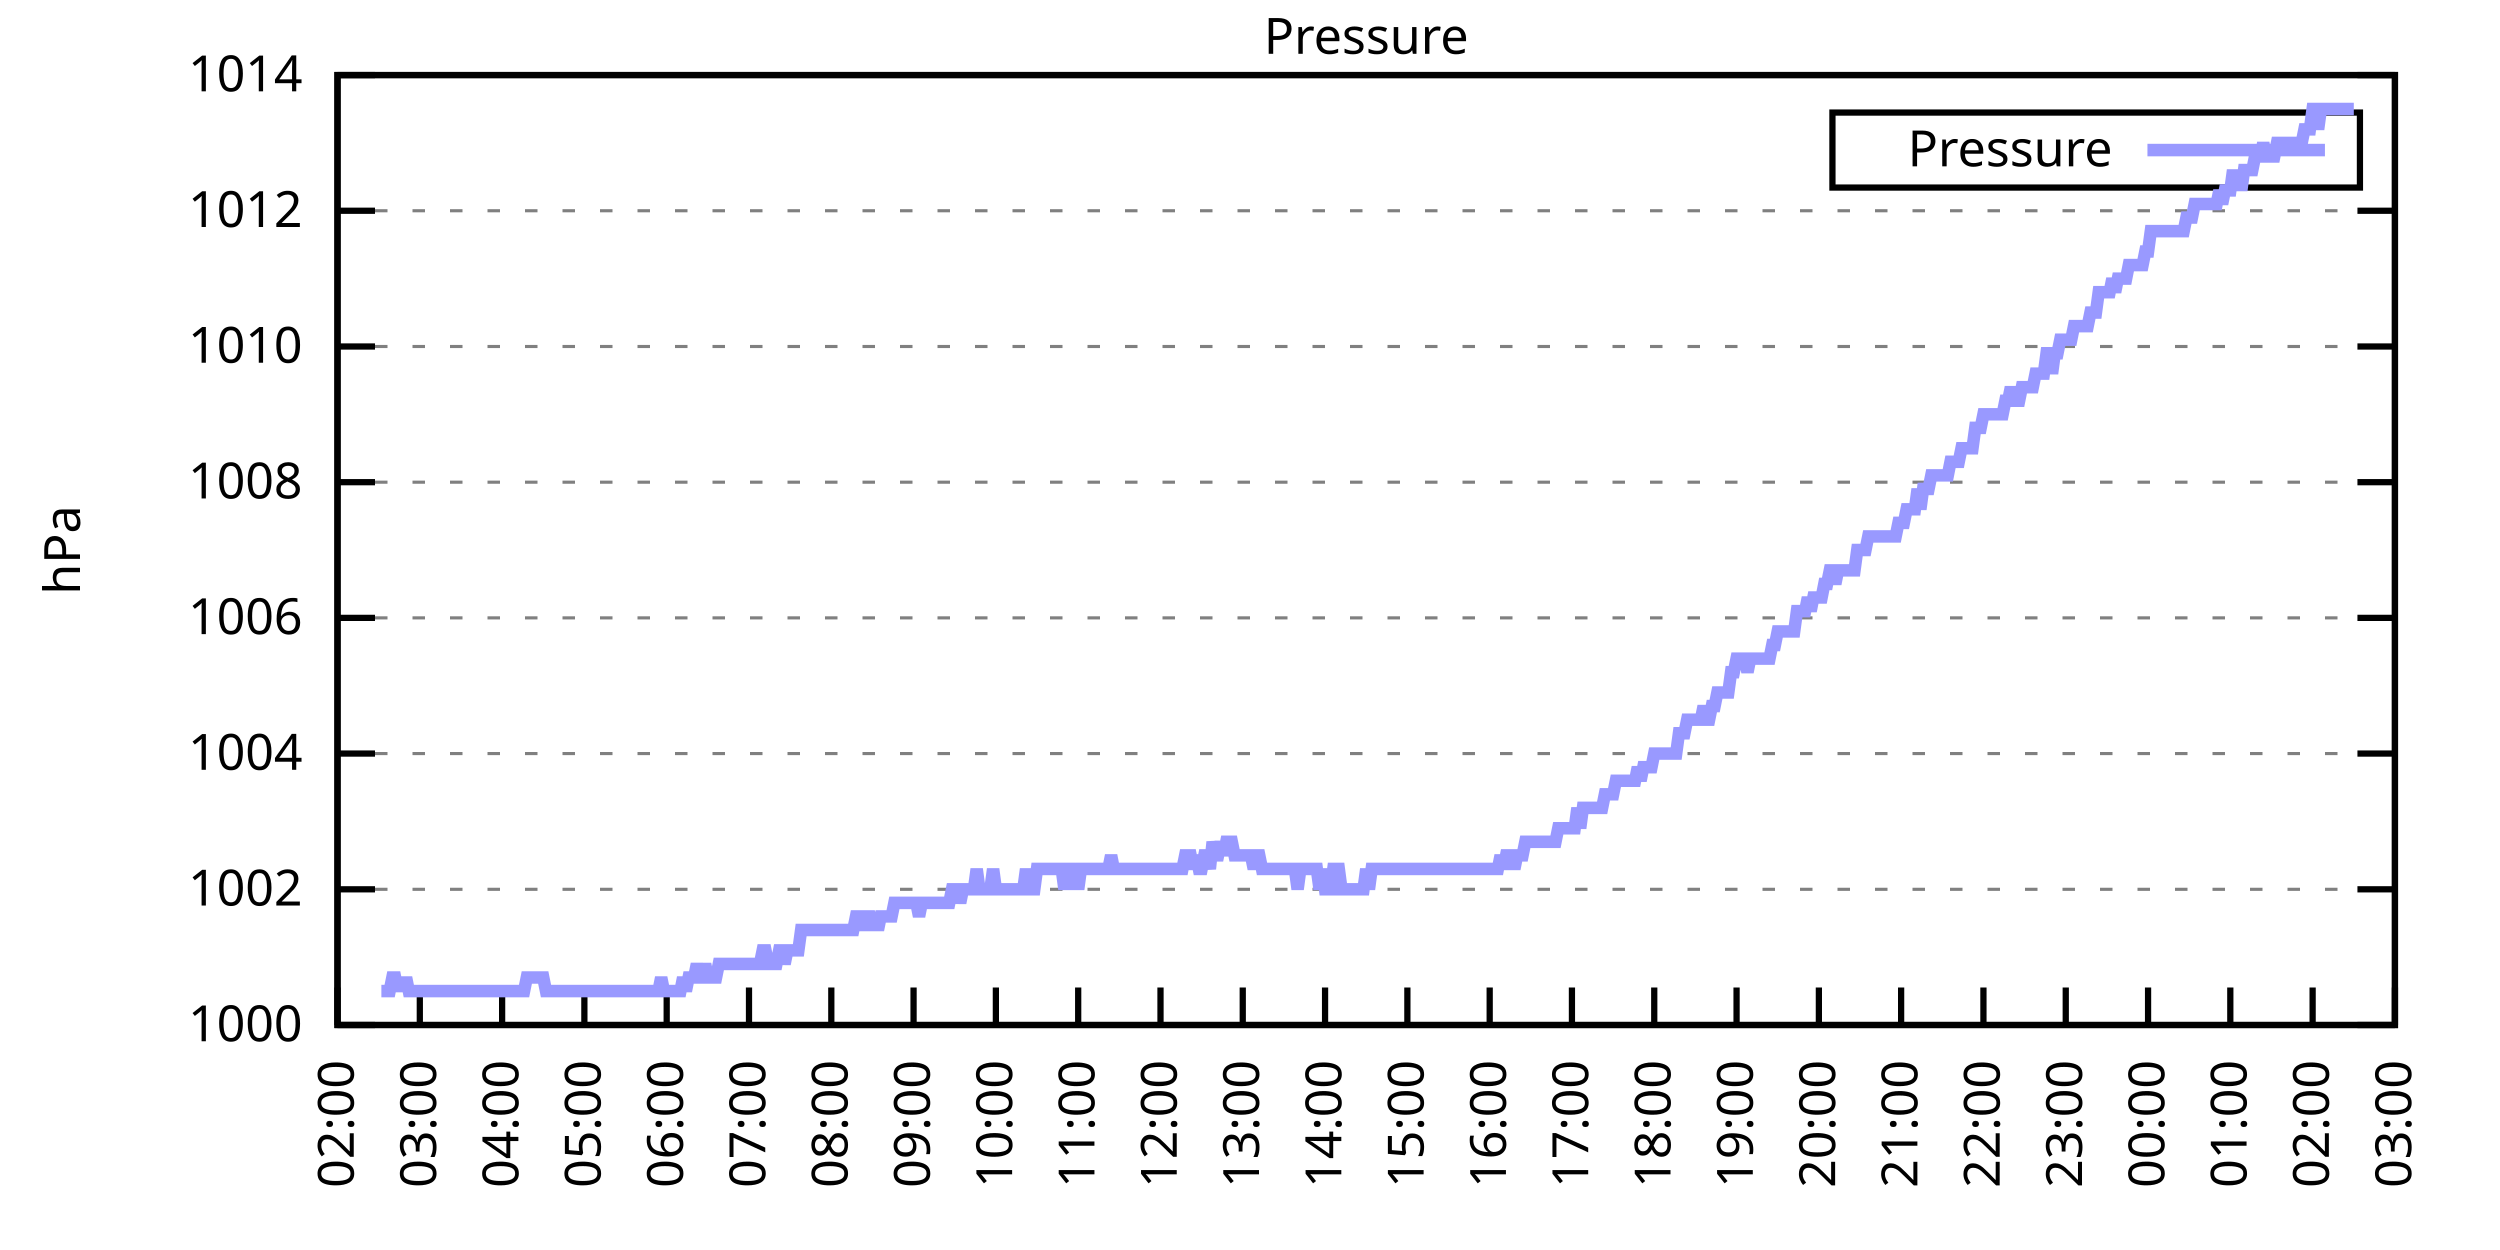
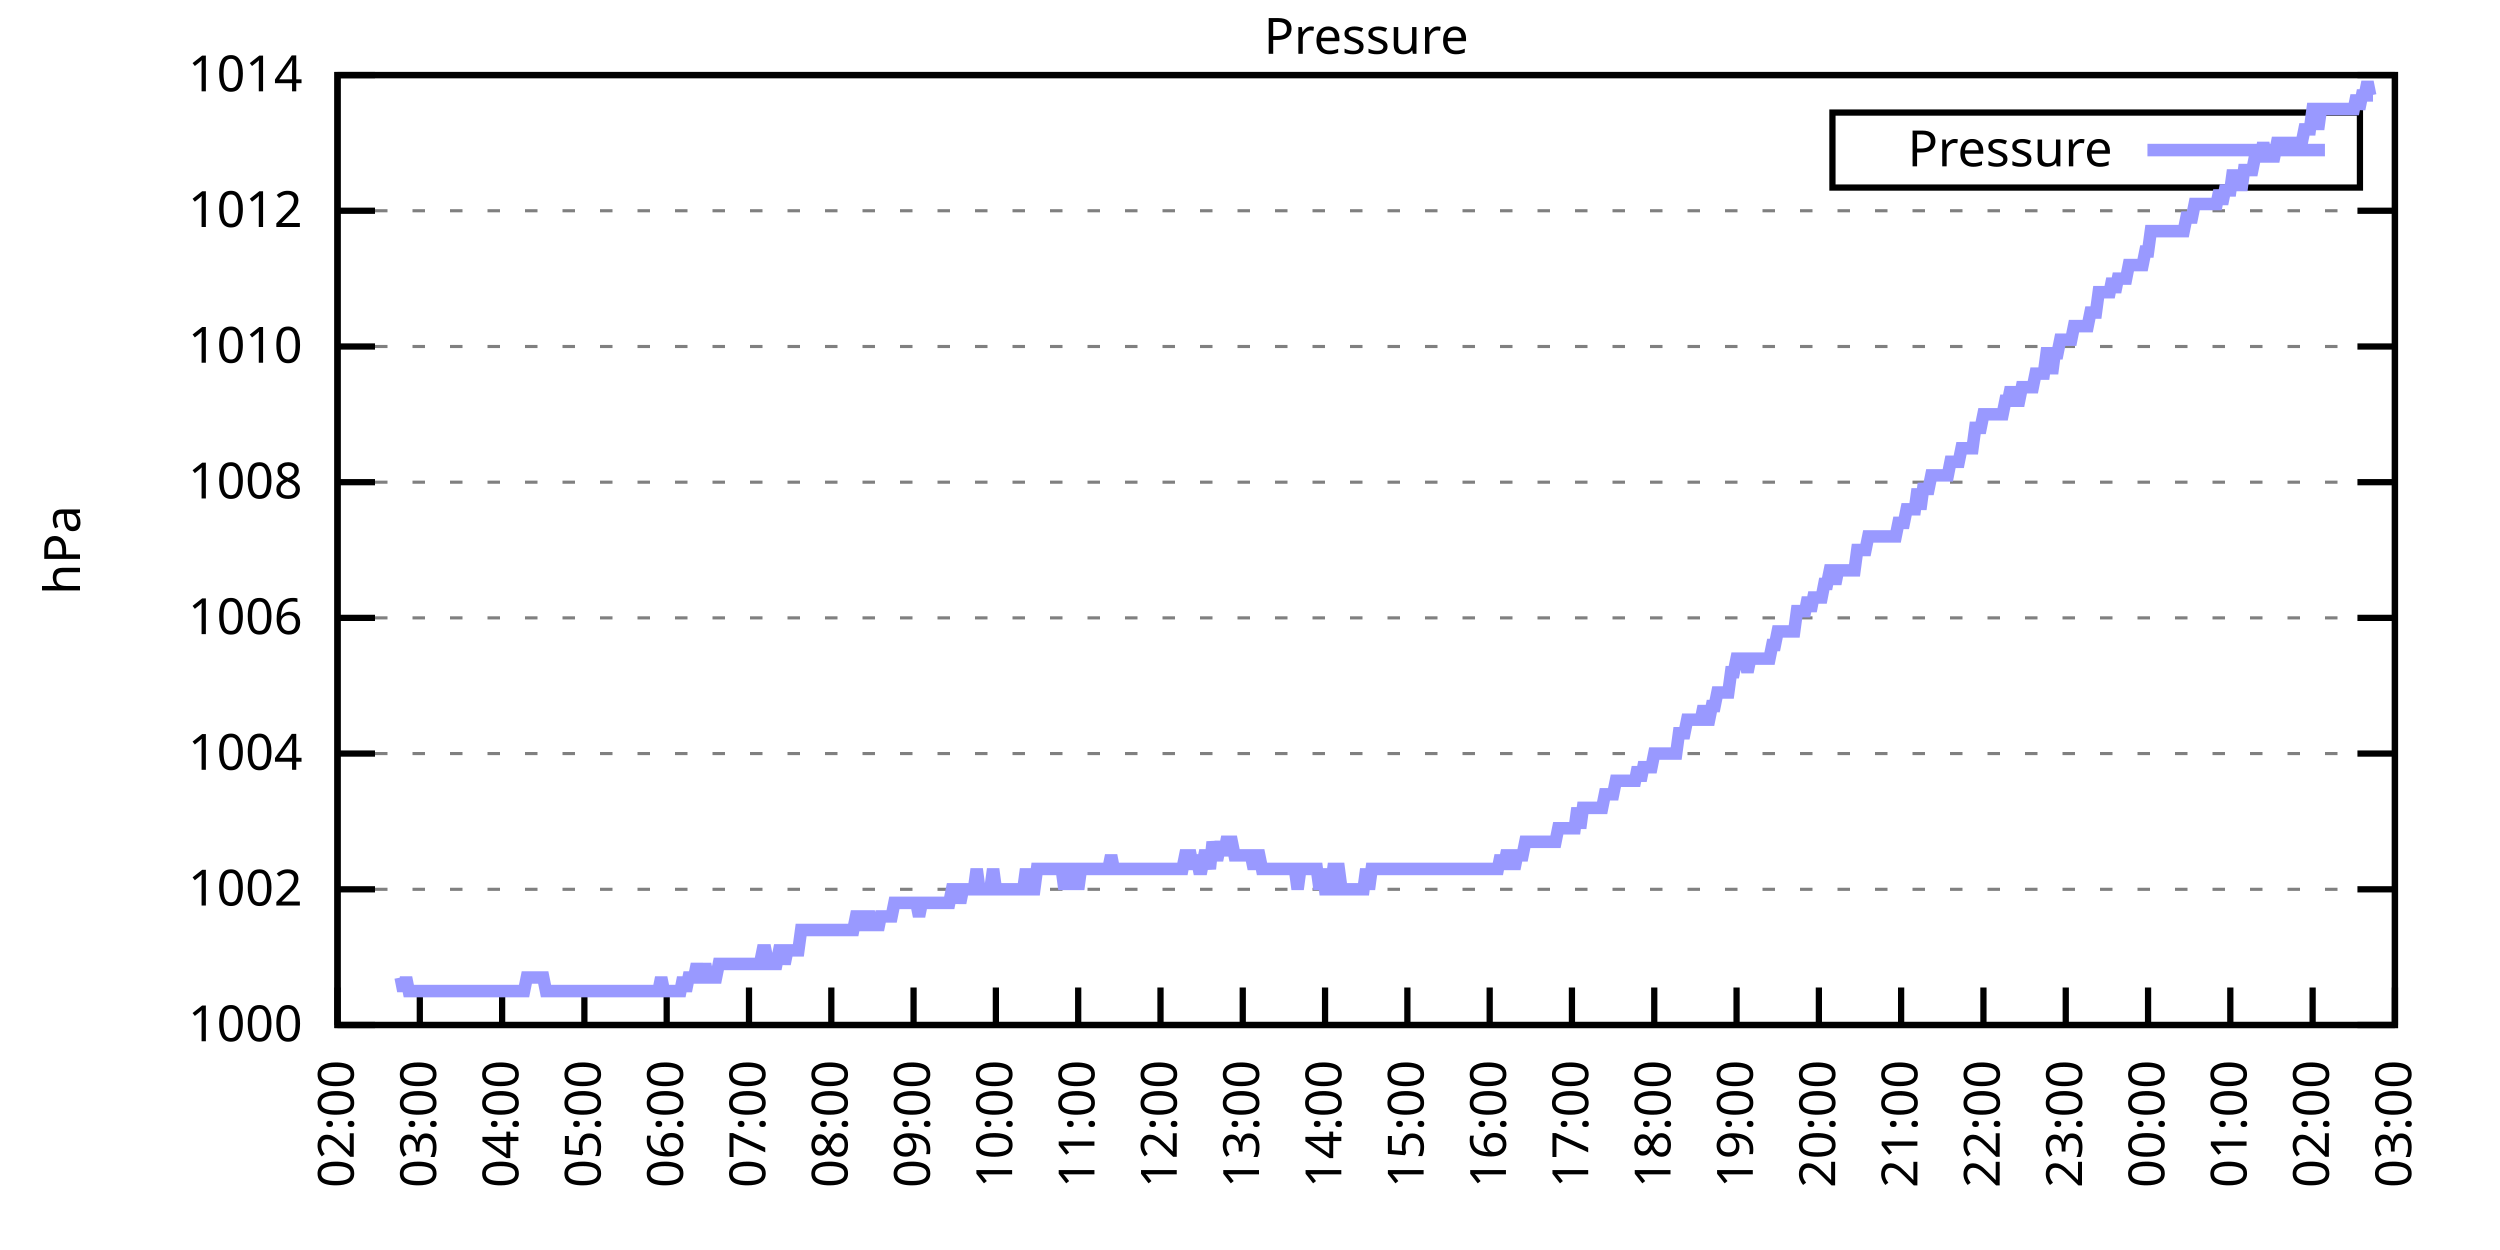
<svg xmlns="http://www.w3.org/2000/svg" xmlns:xlink="http://www.w3.org/1999/xlink" width="400" height="200" viewBox="0 0 400 200">
  <g id="gnuplot_canvas">
    <rect x="0" y="0" width="400" height="200" fill="none" />
    <defs>
      <circle id="gpDot" r="0.5" stroke-width="0.5" stroke="currentColor" />
      <path id="gpPt0" stroke-width="0.333" stroke="currentColor" d="M-1,0 h2 M0,-1 v2" />
      <path id="gpPt1" stroke-width="0.333" stroke="currentColor" d="M-1,-1 L1,1 M1,-1 L-1,1" />
      <path id="gpPt2" stroke-width="0.333" stroke="currentColor" d="M-1,0 L1,0 M0,-1 L0,1 M-1,-1 L1,1 M-1,1 L1,-1" />
      <rect id="gpPt3" stroke-width="0.333" stroke="currentColor" x="-1" y="-1" width="2" height="2" />
      <rect id="gpPt4" stroke-width="0.333" stroke="currentColor" fill="currentColor" x="-1" y="-1" width="2" height="2" />
      <circle id="gpPt5" stroke-width="0.333" stroke="currentColor" cx="0" cy="0" r="1" />
      <use xlink:href="#gpPt5" id="gpPt6" fill="currentColor" stroke="none" />
      <path id="gpPt7" stroke-width="0.333" stroke="currentColor" d="M0,-1.33 L-1.33,0.67 L1.33,0.67 z" />
      <use xlink:href="#gpPt7" id="gpPt8" fill="currentColor" stroke="none" />
      <use xlink:href="#gpPt7" id="gpPt9" stroke="currentColor" transform="rotate(180)" />
      <use xlink:href="#gpPt9" id="gpPt10" fill="currentColor" stroke="none" />
      <use xlink:href="#gpPt3" id="gpPt11" stroke="currentColor" transform="rotate(45)" />
      <use xlink:href="#gpPt11" id="gpPt12" fill="currentColor" stroke="none" />
      <path id="gpPt13" stroke-width="0.333" stroke="currentColor" d="M0,1.330 L1.265,0.411 L0.782,-1.067 L-0.782,-1.076 L-1.265,0.411 z" />
      <use xlink:href="#gpPt13" id="gpPt14" fill="currentColor" stroke="none" />
      <filter id="textbox" filterUnits="objectBoundingBox" x="0" y="0" height="1" width="1">
        <feFlood flood-color="white" flood-opacity="1" result="bgnd" />
        <feComposite in="SourceGraphic" in2="bgnd" operator="atop" />
      </filter>
      <filter id="greybox" filterUnits="objectBoundingBox" x="0" y="0" height="1" width="1">
        <feFlood flood-color="lightgrey" flood-opacity="1" result="grey" />
        <feComposite in="SourceGraphic" in2="grey" operator="atop" />
      </filter>
    </defs>
    <g fill="none" color="white" stroke="currentColor" stroke-width="1.00" stroke-linecap="butt" stroke-linejoin="miter">
</g>
    <g fill="none" color="black" stroke="currentColor" stroke-width="1.00" stroke-linecap="butt" stroke-linejoin="miter">
      <g stroke="none" shape-rendering="crispEdges">
        <polygon fill="rgb(255, 255, 255)" points="54.00,164.00 383.18,164.00 383.18,12.02 54.00,12.02 " />
      </g>
    </g>
    <g fill="none" color="black" stroke="currentColor" stroke-width="1.00" stroke-linecap="butt" stroke-linejoin="miter">
</g>
    <g fill="none" color="black" stroke="black" stroke-width="0.50" stroke-linecap="butt" stroke-linejoin="miter">
</g>
    <g fill="none" color="gray" stroke="currentColor" stroke-width="0.50" stroke-linecap="butt" stroke-linejoin="miter">
      <path stroke="gray" stroke-dasharray="2,4" class="gridline" d="M54.00,164.00 L383.19,164.00  " />
    </g>
    <g fill="none" color="gray" stroke="gray" stroke-width="1.00" stroke-linecap="butt" stroke-linejoin="miter">
</g>
    <g fill="none" color="black" stroke="currentColor" stroke-width="1.00" stroke-linecap="butt" stroke-linejoin="miter">
      <path stroke="black" d="M54.00,164.00 L60.00,164.00 M383.19,164.00 L377.19,164.00  " />
      <g transform="translate(48.40,166.60)" stroke="none" fill="black" font-family="Sans" font-size="8.00" text-anchor="end">
        <text>
          <tspan font-family="Sans"> 1000</tspan>
        </text>
      </g>
    </g>
    <g fill="none" color="black" stroke="currentColor" stroke-width="1.00" stroke-linecap="butt" stroke-linejoin="miter">
</g>
    <g fill="none" color="black" stroke="black" stroke-width="0.50" stroke-linecap="butt" stroke-linejoin="miter">
</g>
    <g fill="none" color="gray" stroke="currentColor" stroke-width="0.50" stroke-linecap="butt" stroke-linejoin="miter">
      <path stroke="gray" stroke-dasharray="2,4" class="gridline" d="M54.00,142.29 L383.19,142.29  " />
    </g>
    <g fill="none" color="gray" stroke="gray" stroke-width="1.00" stroke-linecap="butt" stroke-linejoin="miter">
</g>
    <g fill="none" color="black" stroke="currentColor" stroke-width="1.00" stroke-linecap="butt" stroke-linejoin="miter">
      <path stroke="black" d="M54.00,142.29 L60.00,142.29 M383.19,142.29 L377.19,142.29  " />
      <g transform="translate(48.40,144.89)" stroke="none" fill="black" font-family="Sans" font-size="8.00" text-anchor="end">
        <text>
          <tspan font-family="Sans"> 1002</tspan>
        </text>
      </g>
    </g>
    <g fill="none" color="black" stroke="currentColor" stroke-width="1.00" stroke-linecap="butt" stroke-linejoin="miter">
</g>
    <g fill="none" color="black" stroke="black" stroke-width="0.50" stroke-linecap="butt" stroke-linejoin="miter">
</g>
    <g fill="none" color="gray" stroke="currentColor" stroke-width="0.50" stroke-linecap="butt" stroke-linejoin="miter">
      <path stroke="gray" stroke-dasharray="2,4" class="gridline" d="M54.00,120.57 L383.19,120.57  " />
    </g>
    <g fill="none" color="gray" stroke="gray" stroke-width="1.00" stroke-linecap="butt" stroke-linejoin="miter">
</g>
    <g fill="none" color="black" stroke="currentColor" stroke-width="1.00" stroke-linecap="butt" stroke-linejoin="miter">
      <path stroke="black" d="M54.00,120.57 L60.00,120.57 M383.19,120.57 L377.19,120.57  " />
      <g transform="translate(48.40,123.17)" stroke="none" fill="black" font-family="Sans" font-size="8.00" text-anchor="end">
        <text>
          <tspan font-family="Sans"> 1004</tspan>
        </text>
      </g>
    </g>
    <g fill="none" color="black" stroke="currentColor" stroke-width="1.00" stroke-linecap="butt" stroke-linejoin="miter">
</g>
    <g fill="none" color="black" stroke="black" stroke-width="0.50" stroke-linecap="butt" stroke-linejoin="miter">
</g>
    <g fill="none" color="gray" stroke="currentColor" stroke-width="0.50" stroke-linecap="butt" stroke-linejoin="miter">
      <path stroke="gray" stroke-dasharray="2,4" class="gridline" d="M54.00,98.86 L383.19,98.86  " />
    </g>
    <g fill="none" color="gray" stroke="gray" stroke-width="1.00" stroke-linecap="butt" stroke-linejoin="miter">
</g>
    <g fill="none" color="black" stroke="currentColor" stroke-width="1.00" stroke-linecap="butt" stroke-linejoin="miter">
      <path stroke="black" d="M54.00,98.86 L60.00,98.86 M383.19,98.86 L377.19,98.86  " />
      <g transform="translate(48.40,101.46)" stroke="none" fill="black" font-family="Sans" font-size="8.00" text-anchor="end">
        <text>
          <tspan font-family="Sans"> 1006</tspan>
        </text>
      </g>
    </g>
    <g fill="none" color="black" stroke="currentColor" stroke-width="1.00" stroke-linecap="butt" stroke-linejoin="miter">
</g>
    <g fill="none" color="black" stroke="black" stroke-width="0.50" stroke-linecap="butt" stroke-linejoin="miter">
</g>
    <g fill="none" color="gray" stroke="currentColor" stroke-width="0.50" stroke-linecap="butt" stroke-linejoin="miter">
      <path stroke="gray" stroke-dasharray="2,4" class="gridline" d="M54.00,77.15 L383.19,77.15  " />
    </g>
    <g fill="none" color="gray" stroke="gray" stroke-width="1.00" stroke-linecap="butt" stroke-linejoin="miter">
</g>
    <g fill="none" color="black" stroke="currentColor" stroke-width="1.00" stroke-linecap="butt" stroke-linejoin="miter">
      <path stroke="black" d="M54.00,77.15 L60.00,77.15 M383.19,77.15 L377.19,77.15  " />
      <g transform="translate(48.40,79.75)" stroke="none" fill="black" font-family="Sans" font-size="8.00" text-anchor="end">
        <text>
          <tspan font-family="Sans"> 1008</tspan>
        </text>
      </g>
    </g>
    <g fill="none" color="black" stroke="currentColor" stroke-width="1.00" stroke-linecap="butt" stroke-linejoin="miter">
</g>
    <g fill="none" color="black" stroke="black" stroke-width="0.50" stroke-linecap="butt" stroke-linejoin="miter">
</g>
    <g fill="none" color="gray" stroke="currentColor" stroke-width="0.50" stroke-linecap="butt" stroke-linejoin="miter">
      <path stroke="gray" stroke-dasharray="2,4" class="gridline" d="M54.00,55.44 L383.19,55.44  " />
    </g>
    <g fill="none" color="gray" stroke="gray" stroke-width="1.00" stroke-linecap="butt" stroke-linejoin="miter">
</g>
    <g fill="none" color="black" stroke="currentColor" stroke-width="1.00" stroke-linecap="butt" stroke-linejoin="miter">
      <path stroke="black" d="M54.00,55.44 L60.00,55.44 M383.19,55.44 L377.19,55.44  " />
      <g transform="translate(48.40,58.04)" stroke="none" fill="black" font-family="Sans" font-size="8.00" text-anchor="end">
        <text>
          <tspan font-family="Sans"> 1010</tspan>
        </text>
      </g>
    </g>
    <g fill="none" color="black" stroke="currentColor" stroke-width="1.00" stroke-linecap="butt" stroke-linejoin="miter">
</g>
    <g fill="none" color="black" stroke="black" stroke-width="0.50" stroke-linecap="butt" stroke-linejoin="miter">
</g>
    <g fill="none" color="gray" stroke="currentColor" stroke-width="0.50" stroke-linecap="butt" stroke-linejoin="miter">
      <path stroke="gray" stroke-dasharray="2,4" class="gridline" d="M54.00,33.72 L383.19,33.72  " />
    </g>
    <g fill="none" color="gray" stroke="gray" stroke-width="1.00" stroke-linecap="butt" stroke-linejoin="miter">
</g>
    <g fill="none" color="black" stroke="currentColor" stroke-width="1.00" stroke-linecap="butt" stroke-linejoin="miter">
      <path stroke="black" d="M54.00,33.72 L60.00,33.72 M383.19,33.72 L377.19,33.72  " />
      <g transform="translate(48.40,36.32)" stroke="none" fill="black" font-family="Sans" font-size="8.00" text-anchor="end">
        <text>
          <tspan font-family="Sans"> 1012</tspan>
        </text>
      </g>
    </g>
    <g fill="none" color="black" stroke="currentColor" stroke-width="1.00" stroke-linecap="butt" stroke-linejoin="miter">
</g>
    <g fill="none" color="black" stroke="black" stroke-width="0.50" stroke-linecap="butt" stroke-linejoin="miter">
</g>
    <g fill="none" color="gray" stroke="currentColor" stroke-width="0.50" stroke-linecap="butt" stroke-linejoin="miter">
      <path stroke="gray" stroke-dasharray="2,4" class="gridline" d="M54.00,12.01 L383.19,12.01  " />
    </g>
    <g fill="none" color="gray" stroke="gray" stroke-width="1.00" stroke-linecap="butt" stroke-linejoin="miter">
</g>
    <g fill="none" color="black" stroke="currentColor" stroke-width="1.00" stroke-linecap="butt" stroke-linejoin="miter">
      <path stroke="black" d="M54.00,12.01 L60.00,12.01 M383.19,12.01 L377.19,12.01  " />
      <g transform="translate(48.40,14.61)" stroke="none" fill="black" font-family="Sans" font-size="8.00" text-anchor="end">
        <text>
          <tspan font-family="Sans"> 1014</tspan>
        </text>
      </g>
    </g>
    <g fill="none" color="black" stroke="currentColor" stroke-width="1.00" stroke-linecap="butt" stroke-linejoin="miter">
      <path stroke="black" d="M54.00,164.00 L54.00,158.00  " />
      <g transform="translate(56.60,169.60) rotate(270.00)" stroke="none" fill="black" font-family="Sans" font-size="8.00" text-anchor="end">
        <text>
          <tspan font-family="Sans">02:00</tspan>
        </text>
      </g>
    </g>
    <g fill="none" color="black" stroke="currentColor" stroke-width="1.00" stroke-linecap="butt" stroke-linejoin="miter">
      <path stroke="black" d="M67.17,164.00 L67.17,158.00  " />
      <g transform="translate(69.77,169.60) rotate(270.00)" stroke="none" fill="black" font-family="Sans" font-size="8.00" text-anchor="end">
        <text>
          <tspan font-family="Sans">03:00</tspan>
        </text>
      </g>
    </g>
    <g fill="none" color="black" stroke="currentColor" stroke-width="1.00" stroke-linecap="butt" stroke-linejoin="miter">
      <path stroke="black" d="M80.34,164.00 L80.34,158.00  " />
      <g transform="translate(82.94,169.60) rotate(270.00)" stroke="none" fill="black" font-family="Sans" font-size="8.00" text-anchor="end">
        <text>
          <tspan font-family="Sans">04:00</tspan>
        </text>
      </g>
    </g>
    <g fill="none" color="black" stroke="currentColor" stroke-width="1.00" stroke-linecap="butt" stroke-linejoin="miter">
      <path stroke="black" d="M93.50,164.00 L93.50,158.00  " />
      <g transform="translate(96.10,169.60) rotate(270.00)" stroke="none" fill="black" font-family="Sans" font-size="8.00" text-anchor="end">
        <text>
          <tspan font-family="Sans">05:00</tspan>
        </text>
      </g>
    </g>
    <g fill="none" color="black" stroke="currentColor" stroke-width="1.00" stroke-linecap="butt" stroke-linejoin="miter">
      <path stroke="black" d="M106.67,164.00 L106.67,158.00  " />
      <g transform="translate(109.27,169.60) rotate(270.00)" stroke="none" fill="black" font-family="Sans" font-size="8.00" text-anchor="end">
        <text>
          <tspan font-family="Sans">06:00</tspan>
        </text>
      </g>
    </g>
    <g fill="none" color="black" stroke="currentColor" stroke-width="1.00" stroke-linecap="butt" stroke-linejoin="miter">
      <path stroke="black" d="M119.84,164.00 L119.84,158.00  " />
      <g transform="translate(122.44,169.60) rotate(270.00)" stroke="none" fill="black" font-family="Sans" font-size="8.00" text-anchor="end">
        <text>
          <tspan font-family="Sans">07:00</tspan>
        </text>
      </g>
    </g>
    <g fill="none" color="black" stroke="currentColor" stroke-width="1.00" stroke-linecap="butt" stroke-linejoin="miter">
      <path stroke="black" d="M133.01,164.00 L133.01,158.00  " />
      <g transform="translate(135.61,169.60) rotate(270.00)" stroke="none" fill="black" font-family="Sans" font-size="8.00" text-anchor="end">
        <text>
          <tspan font-family="Sans">08:00</tspan>
        </text>
      </g>
    </g>
    <g fill="none" color="black" stroke="currentColor" stroke-width="1.00" stroke-linecap="butt" stroke-linejoin="miter">
      <path stroke="black" d="M146.17,164.00 L146.17,158.00  " />
      <g transform="translate(148.77,169.60) rotate(270.00)" stroke="none" fill="black" font-family="Sans" font-size="8.00" text-anchor="end">
        <text>
          <tspan font-family="Sans">09:00</tspan>
        </text>
      </g>
    </g>
    <g fill="none" color="black" stroke="currentColor" stroke-width="1.00" stroke-linecap="butt" stroke-linejoin="miter">
      <path stroke="black" d="M159.34,164.00 L159.34,158.00  " />
      <g transform="translate(161.94,169.60) rotate(270.00)" stroke="none" fill="black" font-family="Sans" font-size="8.00" text-anchor="end">
        <text>
          <tspan font-family="Sans">10:00</tspan>
        </text>
      </g>
    </g>
    <g fill="none" color="black" stroke="currentColor" stroke-width="1.00" stroke-linecap="butt" stroke-linejoin="miter">
      <path stroke="black" d="M172.51,164.00 L172.51,158.00  " />
      <g transform="translate(175.11,169.60) rotate(270.00)" stroke="none" fill="black" font-family="Sans" font-size="8.00" text-anchor="end">
        <text>
          <tspan font-family="Sans">11:00</tspan>
        </text>
      </g>
    </g>
    <g fill="none" color="black" stroke="currentColor" stroke-width="1.00" stroke-linecap="butt" stroke-linejoin="miter">
      <path stroke="black" d="M185.68,164.00 L185.68,158.00  " />
      <g transform="translate(188.28,169.60) rotate(270.00)" stroke="none" fill="black" font-family="Sans" font-size="8.00" text-anchor="end">
        <text>
          <tspan font-family="Sans">12:00</tspan>
        </text>
      </g>
    </g>
    <g fill="none" color="black" stroke="currentColor" stroke-width="1.00" stroke-linecap="butt" stroke-linejoin="miter">
      <path stroke="black" d="M198.84,164.00 L198.84,158.00  " />
      <g transform="translate(201.44,169.60) rotate(270.00)" stroke="none" fill="black" font-family="Sans" font-size="8.00" text-anchor="end">
        <text>
          <tspan font-family="Sans">13:00</tspan>
        </text>
      </g>
    </g>
    <g fill="none" color="black" stroke="currentColor" stroke-width="1.00" stroke-linecap="butt" stroke-linejoin="miter">
      <path stroke="black" d="M212.01,164.00 L212.01,158.00  " />
      <g transform="translate(214.61,169.60) rotate(270.00)" stroke="none" fill="black" font-family="Sans" font-size="8.00" text-anchor="end">
        <text>
          <tspan font-family="Sans">14:00</tspan>
        </text>
      </g>
    </g>
    <g fill="none" color="black" stroke="currentColor" stroke-width="1.00" stroke-linecap="butt" stroke-linejoin="miter">
      <path stroke="black" d="M225.18,164.00 L225.18,158.00  " />
      <g transform="translate(227.78,169.60) rotate(270.00)" stroke="none" fill="black" font-family="Sans" font-size="8.00" text-anchor="end">
        <text>
          <tspan font-family="Sans">15:00</tspan>
        </text>
      </g>
    </g>
    <g fill="none" color="black" stroke="currentColor" stroke-width="1.00" stroke-linecap="butt" stroke-linejoin="miter">
      <path stroke="black" d="M238.35,164.00 L238.35,158.00  " />
      <g transform="translate(240.95,169.60) rotate(270.00)" stroke="none" fill="black" font-family="Sans" font-size="8.00" text-anchor="end">
        <text>
          <tspan font-family="Sans">16:00</tspan>
        </text>
      </g>
    </g>
    <g fill="none" color="black" stroke="currentColor" stroke-width="1.00" stroke-linecap="butt" stroke-linejoin="miter">
      <path stroke="black" d="M251.51,164.00 L251.51,158.00  " />
      <g transform="translate(254.11,169.60) rotate(270.00)" stroke="none" fill="black" font-family="Sans" font-size="8.00" text-anchor="end">
        <text>
          <tspan font-family="Sans">17:00</tspan>
        </text>
      </g>
    </g>
    <g fill="none" color="black" stroke="currentColor" stroke-width="1.00" stroke-linecap="butt" stroke-linejoin="miter">
      <path stroke="black" d="M264.68,164.00 L264.68,158.00  " />
      <g transform="translate(267.28,169.60) rotate(270.00)" stroke="none" fill="black" font-family="Sans" font-size="8.00" text-anchor="end">
        <text>
          <tspan font-family="Sans">18:00</tspan>
        </text>
      </g>
    </g>
    <g fill="none" color="black" stroke="currentColor" stroke-width="1.00" stroke-linecap="butt" stroke-linejoin="miter">
      <path stroke="black" d="M277.85,164.00 L277.85,158.00  " />
      <g transform="translate(280.45,169.60) rotate(270.00)" stroke="none" fill="black" font-family="Sans" font-size="8.00" text-anchor="end">
        <text>
          <tspan font-family="Sans">19:00</tspan>
        </text>
      </g>
    </g>
    <g fill="none" color="black" stroke="currentColor" stroke-width="1.00" stroke-linecap="butt" stroke-linejoin="miter">
      <path stroke="black" d="M291.02,164.00 L291.02,158.00  " />
      <g transform="translate(293.62,169.60) rotate(270.00)" stroke="none" fill="black" font-family="Sans" font-size="8.00" text-anchor="end">
        <text>
          <tspan font-family="Sans">20:00</tspan>
        </text>
      </g>
    </g>
    <g fill="none" color="black" stroke="currentColor" stroke-width="1.00" stroke-linecap="butt" stroke-linejoin="miter">
      <path stroke="black" d="M304.18,164.00 L304.18,158.00  " />
      <g transform="translate(306.78,169.60) rotate(270.00)" stroke="none" fill="black" font-family="Sans" font-size="8.00" text-anchor="end">
        <text>
          <tspan font-family="Sans">21:00</tspan>
        </text>
      </g>
    </g>
    <g fill="none" color="black" stroke="currentColor" stroke-width="1.00" stroke-linecap="butt" stroke-linejoin="miter">
      <path stroke="black" d="M317.35,164.00 L317.35,158.00  " />
      <g transform="translate(319.95,169.60) rotate(270.00)" stroke="none" fill="black" font-family="Sans" font-size="8.00" text-anchor="end">
        <text>
          <tspan font-family="Sans">22:00</tspan>
        </text>
      </g>
    </g>
    <g fill="none" color="black" stroke="currentColor" stroke-width="1.00" stroke-linecap="butt" stroke-linejoin="miter">
      <path stroke="black" d="M330.52,164.00 L330.52,158.00  " />
      <g transform="translate(333.12,169.60) rotate(270.00)" stroke="none" fill="black" font-family="Sans" font-size="8.00" text-anchor="end">
        <text>
          <tspan font-family="Sans">23:00</tspan>
        </text>
      </g>
    </g>
    <g fill="none" color="black" stroke="currentColor" stroke-width="1.00" stroke-linecap="butt" stroke-linejoin="miter">
      <path stroke="black" d="M343.69,164.00 L343.69,158.00  " />
      <g transform="translate(346.29,169.60) rotate(270.00)" stroke="none" fill="black" font-family="Sans" font-size="8.00" text-anchor="end">
        <text>
          <tspan font-family="Sans">00:00</tspan>
        </text>
      </g>
    </g>
    <g fill="none" color="black" stroke="currentColor" stroke-width="1.00" stroke-linecap="butt" stroke-linejoin="miter">
      <path stroke="black" d="M356.85,164.00 L356.85,158.00  " />
      <g transform="translate(359.45,169.60) rotate(270.00)" stroke="none" fill="black" font-family="Sans" font-size="8.00" text-anchor="end">
        <text>
          <tspan font-family="Sans">01:00</tspan>
        </text>
      </g>
    </g>
    <g fill="none" color="black" stroke="currentColor" stroke-width="1.00" stroke-linecap="butt" stroke-linejoin="miter">
      <path stroke="black" d="M370.02,164.00 L370.02,158.00  " />
      <g transform="translate(372.62,169.60) rotate(270.00)" stroke="none" fill="black" font-family="Sans" font-size="8.00" text-anchor="end">
        <text>
          <tspan font-family="Sans">02:00</tspan>
        </text>
      </g>
    </g>
    <g fill="none" color="black" stroke="currentColor" stroke-width="1.00" stroke-linecap="butt" stroke-linejoin="miter">
      <path stroke="black" d="M383.19,164.00 L383.19,158.00  " />
      <g transform="translate(385.79,169.60) rotate(270.00)" stroke="none" fill="black" font-family="Sans" font-size="8.00" text-anchor="end">
        <text>
          <tspan font-family="Sans">03:00</tspan>
        </text>
      </g>
    </g>
    <g fill="none" color="black" stroke="currentColor" stroke-width="1.00" stroke-linecap="butt" stroke-linejoin="miter">
</g>
    <g fill="none" color="black" stroke="currentColor" stroke-width="1.00" stroke-linecap="butt" stroke-linejoin="miter">
      <path stroke="black" d="M54.00,12.01 L54.00,164.00 L383.19,164.00 L383.19,12.01 L54.00,12.01 Z  " />
    </g>
    <g fill="none" color="black" stroke="currentColor" stroke-width="1.00" stroke-linecap="butt" stroke-linejoin="miter">
</g>
    <g fill="none" color="black" stroke="currentColor" stroke-width="1.00" stroke-linecap="butt" stroke-linejoin="miter">
      <path stroke="black" d="M293.19,30.01 L293.19,18.01 L377.59,18.01 L377.59,30.01 L293.19,30.01 Z  " />
    </g>
    <g id="Pressure_plot_1">
      <g fill="none" color="white" stroke="black" stroke-width="2.00" stroke-linecap="butt" stroke-linejoin="miter">
</g>
      <g fill="none" color="black" stroke="currentColor" stroke-width="2.00" stroke-linecap="butt" stroke-linejoin="miter">
        <g transform="translate(337.99,26.61)" stroke="none" fill="black" font-family="Sans" font-size="8.00" text-anchor="end">
          <text>
            <tspan font-family="Sans">Pressure</tspan>
          </text>
        </g>
      </g>
      <g fill="none" color="black" stroke="currentColor" stroke-width="2.00" stroke-linecap="butt" stroke-linejoin="miter">
-         <path stroke="rgb(153, 153, 255)" d="M343.59,24.01 L371.99,24.01 M61.02,158.57 L61.46,158.57 L61.90,158.57 L62.34,158.57 L62.78,156.40 L63.22,156.40   L63.66,158.57 L64.10,156.40 L64.53,158.57 L64.97,156.40 L65.41,158.57 L65.85,158.57 L66.29,158.57 L66.73,158.57   L67.17,158.57 L67.61,158.57 L68.05,158.57 L68.48,158.57 L68.92,158.57 L69.36,158.57 L69.80,158.57 L70.24,158.57   L70.68,158.57 L71.12,158.57 L71.56,158.57 L72.00,158.57 L72.43,158.57 L72.87,158.57 L73.31,158.57 L73.75,158.57   L74.19,158.57 L74.63,158.57 L75.07,158.57 L75.51,158.57 L75.95,158.57 L76.38,158.57 L76.82,158.57 L77.26,158.57   L77.70,158.57 L78.14,158.57 L78.58,158.57 L79.02,158.57 L79.46,158.57 L79.90,158.57 L80.34,158.57 L80.77,158.57   L81.21,158.57 L81.65,158.57 L82.09,158.57 L82.53,158.57 L82.97,158.57 L83.41,158.57 L83.85,158.57 L84.29,156.40   L84.72,156.40 L85.16,156.40 L85.60,156.40 L86.04,156.40 L86.48,156.40 L86.92,156.40 L87.36,158.57 L87.80,158.57   L88.24,158.57 L88.67,158.57 L89.11,158.57 L89.55,158.57 L89.99,158.57 L90.43,158.57 L90.87,158.57 L91.31,158.57   L91.75,158.57 L92.19,158.57 L92.62,158.57 L93.06,158.57 L93.50,158.57 L93.94,158.57 L94.38,158.57 L94.82,158.57   L95.26,158.57 L95.70,158.57 L96.14,158.57 L96.58,158.57 L97.01,158.57 L97.45,158.57 L97.89,158.57 L98.33,158.57   L98.77,158.57 L99.21,158.57 L99.65,158.57 L100.09,158.57 L100.53,158.57 L100.96,158.57 L101.40,158.57 L101.84,158.57   L102.28,158.57 L102.72,158.57 L103.16,158.57 L103.60,158.57 L104.04,158.57 L104.48,158.57 L104.91,158.57 L105.35,158.57   L105.79,156.40 L106.23,158.57 L106.67,158.57 L107.11,158.57 L107.55,158.57 L107.99,158.57 L108.43,158.57 L108.87,158.57   L109.30,156.40 L109.74,158.57 L110.18,156.40 L110.62,156.40 L111.06,156.40 L111.50,154.23 L111.94,156.40 L112.38,156.40   L112.82,154.23 L113.25,156.40 L113.69,156.40 L114.13,156.40 L114.57,156.40 L115.01,154.23 L115.45,154.23 L115.89,154.23   L116.33,154.23 L116.77,154.23 L117.20,154.23 L117.64,154.23 L118.08,154.23 L118.52,154.23 L118.96,154.23 L119.40,154.23   L119.84,154.23 L120.28,154.23 L120.72,154.23 L121.15,154.23 L121.59,154.23 L122.03,152.06 L122.47,152.06 L122.91,154.23   L123.35,154.23 L123.79,154.23 L124.23,154.23 L124.67,152.06 L125.11,152.06 L125.54,154.23 L125.98,152.06 L126.42,152.06   L126.86,152.06 L127.30,152.06 L127.74,152.06 L128.18,148.80 L128.62,148.80 L129.06,148.80 L129.49,148.80 L129.93,148.80   L130.37,148.80 L130.81,148.80 L131.25,148.80 L131.69,148.80 L132.13,148.80 L132.57,148.80 L133.01,148.80 L133.44,148.80   L133.88,148.80 L134.32,148.80 L134.76,148.80 L135.20,148.80 L135.64,148.80 L136.08,148.80 L136.52,148.80 L136.96,146.63   L137.39,146.63 L137.83,146.63 L138.27,148.80 L138.71,146.63 L139.15,146.63 L139.59,148.80 L140.03,146.63 L140.47,148.80   L140.91,146.63 L141.35,146.63 L141.78,146.63 L142.22,146.63 L142.66,146.63 L143.10,144.46 L143.54,144.46 L143.98,144.46   L144.42,144.46 L144.86,144.46 L145.30,144.46 L145.73,144.46 L146.17,144.46 L146.61,144.46 L147.05,146.63 L147.49,144.46   L147.93,144.46 L148.37,144.46 L148.81,144.46 L149.25,144.46 L149.68,144.46 L150.12,144.46 L150.56,144.46 L151.00,144.46   L151.44,144.46 L151.88,144.46 L152.32,142.29 L152.76,142.29 L153.20,142.29 L153.63,144.46 L154.07,142.29 L154.51,142.29   L154.95,142.29 L155.39,142.29 L155.83,142.29 L156.27,139.03 L156.71,142.29 L157.15,142.29 L157.59,142.29 L158.02,142.29   L158.46,142.29 L158.90,139.03 L159.34,142.29 L159.78,142.29 L160.22,142.29 L160.66,142.29 L161.10,142.29 L161.54,142.29   L161.97,142.29 L162.41,142.29 L162.85,142.29 L163.29,142.29 L163.73,142.29 L164.17,139.03 L164.61,142.29 L165.05,142.29   L165.49,142.29 L165.92,139.03 L166.36,139.03 L166.80,139.03 L167.24,139.03 L167.68,139.03 L168.12,139.03 L168.56,139.03   L169.00,139.03 L169.44,139.03 L169.87,139.03 L170.31,142.29 L170.75,139.03 L171.19,139.03 L171.63,142.29 L172.07,139.03   L172.51,142.29 L172.95,139.03 L173.39,139.03 L173.83,139.03 L174.26,139.03 L174.70,139.03 L175.14,139.03 L175.58,139.03   L176.02,139.03 L176.46,139.03 L176.90,139.03 L177.34,139.03 L177.78,136.86 L178.21,139.03 L178.65,139.03 L179.09,139.03   L179.53,139.03 L179.97,139.03 L180.41,139.03 L180.85,139.03 L181.29,139.03 L181.73,139.03 L182.16,139.03 L182.60,139.03   L183.04,139.03 L183.48,139.03 L183.92,139.03 L184.36,139.03 L184.80,139.03 L185.24,139.03 L185.68,139.03 L186.11,139.03   L186.55,139.03 L186.99,139.03 L187.43,139.03 L187.87,139.03 L188.31,139.03 L188.75,139.03 L189.19,139.03 L189.63,136.86   L190.07,136.86 L190.50,136.86 L190.94,139.03 L191.38,136.86 L191.82,139.03 L192.26,139.03 L192.70,136.86 L193.14,136.86   L193.58,139.03 L194.02,134.69 L194.45,136.86 L194.89,136.86 L195.33,134.69 L195.77,136.86 L196.21,134.69 L196.65,134.69   L197.09,134.69 L197.53,136.86 L197.97,136.86 L198.40,136.86 L198.84,136.86 L199.28,136.86 L199.72,136.86 L200.16,136.86   L200.60,139.03 L201.04,136.86 L201.48,136.86 L201.92,139.03 L202.35,139.03 L202.79,139.03 L203.23,139.03 L203.67,139.03   L204.11,139.03 L204.55,139.03 L204.99,139.03 L205.43,139.03 L205.87,139.03 L206.31,139.03 L206.74,139.03 L207.18,139.03   L207.62,142.29 L208.06,139.03 L208.50,139.03 L208.94,139.03 L209.38,139.03 L209.82,139.03 L210.26,139.03 L210.69,139.03   L211.13,142.29 L211.57,139.03 L212.01,142.29 L212.45,142.29 L212.89,142.29 L213.33,139.03 L213.77,139.03 L214.21,139.03   L214.64,142.29 L215.08,142.29 L215.52,142.29 L215.96,142.29 L216.40,142.29 L216.84,142.29 L217.28,142.29 L217.72,142.29   L218.16,142.29 L218.60,139.03 L219.03,142.29 L219.47,139.03 L219.91,139.03 L220.35,139.03 L220.79,139.03 L221.23,139.03   L221.67,139.03 L222.11,139.03 L222.55,139.03 L222.98,139.03 L223.42,139.03 L223.86,139.03 L224.30,139.03 L224.74,139.03   L225.18,139.03 L225.62,139.03 L226.06,139.03 L226.50,139.03 L226.93,139.03 L227.37,139.03 L227.81,139.03 L228.25,139.03   L228.69,139.03 L229.13,139.03 L229.57,139.03 L230.01,139.03 L230.45,139.03 L230.88,139.03 L231.32,139.03 L231.76,139.03   L232.20,139.03 L232.64,139.03 L233.08,139.03 L233.52,139.03 L233.96,139.03 L234.40,139.03 L234.84,139.03 L235.27,139.03   L235.71,139.03 L236.15,139.03 L236.59,139.03 L237.03,139.03 L237.47,139.03 L237.91,139.03 L238.35,139.03 L238.79,139.03   L239.22,139.03 L239.66,139.03 L240.10,136.86 L240.54,139.03 L240.98,136.86 L241.42,136.86 L241.86,136.86 L242.30,139.03   L242.74,136.86 L243.17,136.86 L243.61,136.86 L244.05,134.69 L244.49,134.69 L244.93,134.69 L245.37,134.69 L245.81,134.69   L246.25,134.69 L246.69,134.69 L247.12,134.69 L247.56,134.69 L248.00,134.69 L248.44,134.69 L248.88,134.69 L249.32,132.52   L249.76,132.52 L250.20,132.52 L250.64,132.52 L251.08,132.52 L251.51,132.52 L251.95,132.52 L252.39,129.26 L252.83,132.52   L253.27,129.26 L253.71,129.26 L254.15,129.26 L254.59,129.26 L255.03,129.26 L255.46,129.26 L255.90,129.26 L256.34,129.26   L256.78,127.09 L257.22,127.09 L257.66,127.09 L258.10,127.09 L258.54,124.92 L258.98,124.92 L259.41,124.92 L259.85,124.92   L260.29,124.92 L260.73,124.92 L261.17,124.92 L261.61,124.92 L262.05,122.75 L262.49,124.92 L262.93,122.75 L263.36,122.75   L263.80,122.75 L264.24,122.75 L264.68,120.57 L265.12,120.57 L265.56,120.57 L266.00,120.57 L266.44,120.57 L266.88,120.57   L267.32,120.57 L267.75,120.57 L268.19,120.57 L268.63,117.32 L269.07,117.32 L269.51,117.32 L269.95,115.15 L270.39,115.15   L270.83,115.15 L271.27,115.15 L271.70,115.15 L272.14,115.15 L272.58,112.97 L273.02,115.15 L273.46,115.15 L273.90,112.97   L274.34,112.97 L274.78,110.80 L275.22,110.80 L275.65,110.80 L276.09,110.80 L276.53,110.80 L276.97,107.55 L277.41,107.55   L277.85,105.38 L278.29,105.38 L278.73,105.38 L279.17,105.38 L279.60,107.55 L280.04,105.38 L280.48,105.38 L280.92,105.38   L281.36,105.38 L281.80,105.38 L282.24,105.38 L282.68,105.38 L283.12,105.38 L283.56,103.20 L283.99,103.20 L284.43,101.03   L284.87,101.03 L285.31,101.03 L285.75,101.03 L286.19,101.03 L286.63,101.03 L287.07,101.03 L287.51,97.78 L287.94,97.78   L288.38,97.78 L288.82,97.78 L289.26,95.60 L289.70,97.78 L290.14,95.60 L290.58,95.60 L291.02,95.60 L291.46,95.60   L291.89,93.43 L292.33,93.43 L292.77,91.26 L293.21,91.26 L293.65,93.43 L294.09,91.26 L294.53,91.26 L294.97,91.26   L295.41,91.26 L295.84,91.26 L296.28,91.26 L296.72,91.26 L297.16,88.00 L297.60,88.00 L298.04,88.00 L298.48,88.00   L298.92,85.83 L299.36,85.83 L299.80,85.83 L300.23,85.83 L300.67,85.83 L301.11,85.83 L301.55,85.83 L301.99,85.83   L302.43,85.83 L302.87,85.83 L303.31,85.83 L303.75,83.66 L304.18,83.66 L304.62,83.66 L305.06,81.49 L305.50,81.49   L305.94,81.49 L306.38,81.49 L306.82,78.23 L307.26,81.49 L307.70,78.23 L308.13,78.23 L308.57,78.23 L309.01,76.06   L309.45,76.06 L309.89,76.06 L310.33,76.06 L310.77,76.06 L311.21,76.06 L311.65,76.06 L312.08,73.89 L312.52,73.89   L312.96,73.89 L313.40,73.89 L313.84,71.72 L314.28,71.72 L314.72,71.72 L315.16,71.72 L315.60,71.72 L316.04,68.46   L316.47,68.46 L316.91,68.46 L317.35,66.29 L317.79,66.29 L318.23,66.29 L318.67,66.29 L319.11,66.29 L319.55,66.29   L319.99,66.29 L320.42,66.29 L320.86,64.12 L321.30,64.12 L321.74,61.95 L322.18,64.12 L322.62,64.12 L323.06,64.12   L323.50,61.95 L323.94,61.95 L324.37,61.95 L324.81,61.95 L325.25,61.95 L325.69,59.78 L326.13,59.78 L326.57,59.78   L327.01,59.78 L327.45,56.52 L327.89,56.52 L328.33,59.78 L328.76,56.52 L329.20,56.52 L329.64,54.35 L330.08,54.35   L330.52,54.35 L330.96,54.35 L331.40,54.35 L331.84,52.18 L332.28,52.18 L332.71,52.18 L333.15,52.18 L333.59,52.18   L334.03,52.18 L334.47,50.01 L334.91,50.01 L335.35,50.01 L335.79,46.75 L336.23,46.75 L336.66,46.75 L337.10,46.75   L337.54,46.75 L337.98,44.58 L338.42,46.75 L338.86,44.58 L339.30,44.58 L339.74,44.58 L340.18,44.58 L340.61,42.41   L341.05,42.41 L341.49,42.41 L341.93,42.41 L342.37,42.41 L342.81,42.41 L343.25,40.24 L343.69,40.24 L344.13,36.98   L344.57,36.98 L345.00,36.98 L345.44,36.98 L345.88,36.98 L346.32,36.98 L346.76,36.98 L347.20,36.98 L347.64,36.98   L348.08,36.98 L348.52,36.98 L348.95,36.98 L349.39,36.98 L349.83,34.81 L350.27,34.81 L350.71,34.81 L351.15,32.64   L351.59,32.64 L352.03,32.64 L352.47,32.64 L352.90,32.64 L353.34,32.64 L353.78,32.64 L354.22,32.64 L354.66,32.64   L355.10,30.47 L355.54,32.64 L355.98,30.47 L356.42,30.47 L356.85,30.47 L357.29,27.21 L357.73,30.47 L358.17,27.21   L358.61,30.47 L359.05,27.21 L359.49,27.21 L359.93,27.21 L360.37,27.21 L360.81,25.04 L361.24,25.04 L361.68,25.04   L362.12,22.87 L362.56,25.04 L363.00,25.04 L363.44,25.04 L363.88,25.04 L364.32,22.87 L364.76,22.87 L365.19,22.87   L365.63,22.87 L366.07,22.87 L366.51,22.87 L366.95,22.87 L367.39,22.87 L367.83,22.87 L368.27,22.87 L368.71,20.70   L369.14,20.70 L369.58,20.70 L370.02,17.44 L370.46,17.44 L370.90,20.70 L371.34,17.44 L371.78,17.44 L372.22,17.44   L372.66,17.44 L373.09,17.44 L373.53,17.44 L373.97,17.44 L374.41,17.44 L374.85,17.44 L375.29,17.44 L375.73,17.44   L376.17,17.44 L376.61,17.44  " />
+         <path stroke="rgb(153, 153, 255)" d="M343.59,24.01 L371.99,24.01 M64.10,156.40 L64.53,158.57 L64.97,156.40 L65.41,158.57 L65.85,158.57 L66.29,158.57   L66.73,158.57 L67.17,158.57 L67.61,158.57 L68.05,158.57 L68.48,158.57 L68.92,158.57 L69.36,158.57 L69.80,158.57   L70.24,158.57 L70.68,158.57 L71.12,158.57 L71.56,158.57 L72.00,158.57 L72.43,158.57 L72.87,158.57 L73.31,158.57   L73.75,158.57 L74.19,158.57 L74.63,158.57 L75.07,158.57 L75.51,158.57 L75.95,158.57 L76.38,158.57 L76.82,158.57   L77.26,158.57 L77.70,158.57 L78.14,158.57 L78.58,158.57 L79.02,158.57 L79.46,158.57 L79.90,158.57 L80.34,158.57   L80.77,158.57 L81.21,158.57 L81.65,158.57 L82.09,158.57 L82.53,158.57 L82.97,158.57 L83.41,158.57 L83.85,158.57   L84.29,156.40 L84.72,156.40 L85.16,156.40 L85.60,156.40 L86.04,156.40 L86.48,156.40 L86.92,156.40 L87.36,158.57   L87.80,158.57 L88.24,158.57 L88.67,158.57 L89.11,158.57 L89.55,158.57 L89.99,158.57 L90.43,158.57 L90.87,158.57   L91.31,158.57 L91.75,158.57 L92.19,158.57 L92.62,158.57 L93.06,158.57 L93.50,158.57 L93.94,158.57 L94.38,158.57   L94.82,158.57 L95.26,158.57 L95.70,158.57 L96.14,158.57 L96.58,158.57 L97.01,158.57 L97.45,158.57 L97.89,158.57   L98.33,158.57 L98.77,158.57 L99.21,158.57 L99.65,158.57 L100.09,158.57 L100.53,158.57 L100.96,158.57 L101.40,158.57   L101.84,158.57 L102.28,158.57 L102.72,158.57 L103.16,158.57 L103.60,158.57 L104.04,158.57 L104.48,158.57 L104.91,158.57   L105.35,158.57 L105.79,156.40 L106.23,158.57 L106.67,158.57 L107.11,158.57 L107.55,158.57 L107.99,158.57 L108.43,158.57   L108.87,158.57 L109.30,156.40 L109.74,158.57 L110.18,156.40 L110.62,156.40 L111.06,156.40 L111.50,154.23 L111.94,156.40   L112.38,156.40 L112.82,154.23 L113.25,156.40 L113.69,156.40 L114.13,156.40 L114.57,156.40 L115.01,154.23 L115.45,154.23   L115.89,154.23 L116.33,154.23 L116.77,154.23 L117.20,154.23 L117.64,154.23 L118.08,154.23 L118.52,154.23 L118.96,154.23   L119.40,154.23 L119.84,154.23 L120.28,154.23 L120.72,154.23 L121.15,154.23 L121.59,154.23 L122.03,152.06 L122.47,152.06   L122.91,154.23 L123.35,154.23 L123.79,154.23 L124.23,154.23 L124.67,152.06 L125.11,152.06 L125.54,154.23 L125.98,152.06   L126.42,152.06 L126.86,152.06 L127.30,152.06 L127.74,152.06 L128.18,148.80 L128.62,148.80 L129.06,148.80 L129.49,148.80   L129.93,148.80 L130.37,148.80 L130.81,148.80 L131.25,148.80 L131.69,148.80 L132.13,148.80 L132.57,148.80 L133.01,148.80   L133.44,148.80 L133.88,148.80 L134.32,148.80 L134.76,148.80 L135.20,148.80 L135.64,148.80 L136.08,148.80 L136.52,148.80   L136.96,146.63 L137.39,146.63 L137.83,146.63 L138.27,148.80 L138.71,146.63 L139.15,146.63 L139.59,148.80 L140.03,146.63   L140.47,148.80 L140.91,146.63 L141.35,146.63 L141.78,146.63 L142.22,146.63 L142.66,146.63 L143.10,144.46 L143.54,144.46   L143.98,144.46 L144.42,144.46 L144.86,144.46 L145.30,144.46 L145.73,144.46 L146.17,144.46 L146.61,144.46 L147.05,146.63   L147.49,144.46 L147.93,144.46 L148.37,144.46 L148.81,144.46 L149.25,144.46 L149.68,144.46 L150.12,144.46 L150.56,144.46   L151.00,144.46 L151.44,144.46 L151.88,144.46 L152.32,142.29 L152.76,142.29 L153.20,142.29 L153.63,144.46 L154.07,142.29   L154.51,142.29 L154.95,142.29 L155.39,142.29 L155.83,142.29 L156.27,139.03 L156.71,142.29 L157.15,142.29 L157.59,142.29   L158.02,142.29 L158.46,142.29 L158.90,139.03 L159.34,142.29 L159.78,142.29 L160.22,142.29 L160.66,142.29 L161.10,142.29   L161.54,142.29 L161.97,142.29 L162.41,142.29 L162.85,142.29 L163.29,142.29 L163.73,142.29 L164.17,139.03 L164.61,142.29   L165.05,142.29 L165.49,142.29 L165.92,139.03 L166.36,139.03 L166.80,139.03 L167.24,139.03 L167.68,139.03 L168.12,139.03   L168.56,139.03 L169.00,139.03 L169.44,139.03 L169.87,139.03 L170.31,142.29 L170.75,139.03 L171.19,139.03 L171.63,142.29   L172.07,139.03 L172.51,142.29 L172.95,139.03 L173.39,139.03 L173.83,139.03 L174.26,139.03 L174.70,139.03 L175.14,139.03   L175.58,139.03 L176.02,139.03 L176.46,139.03 L176.90,139.03 L177.34,139.03 L177.78,136.86 L178.21,139.03 L178.65,139.03   L179.09,139.03 L179.53,139.03 L179.97,139.03 L180.41,139.03 L180.85,139.03 L181.29,139.03 L181.73,139.03 L182.16,139.03   L182.60,139.03 L183.04,139.03 L183.48,139.03 L183.92,139.03 L184.36,139.03 L184.80,139.03 L185.24,139.03 L185.68,139.03   L186.11,139.03 L186.55,139.03 L186.99,139.03 L187.43,139.03 L187.87,139.03 L188.31,139.03 L188.75,139.03 L189.19,139.03   L189.63,136.86 L190.07,136.86 L190.50,136.86 L190.94,139.03 L191.38,136.86 L191.82,139.03 L192.26,139.03 L192.70,136.86   L193.14,136.86 L193.58,139.03 L194.02,134.69 L194.45,136.86 L194.89,136.86 L195.33,134.69 L195.77,136.86 L196.21,134.69   L196.65,134.69 L197.09,134.69 L197.53,136.86 L197.97,136.86 L198.40,136.86 L198.84,136.86 L199.28,136.86 L199.72,136.86   L200.16,136.86 L200.60,139.03 L201.04,136.86 L201.48,136.86 L201.92,139.03 L202.35,139.03 L202.79,139.03 L203.23,139.03   L203.67,139.03 L204.11,139.03 L204.55,139.03 L204.99,139.03 L205.43,139.03 L205.87,139.03 L206.31,139.03 L206.74,139.03   L207.18,139.03 L207.62,142.29 L208.06,139.03 L208.50,139.03 L208.94,139.03 L209.38,139.03 L209.82,139.03 L210.26,139.03   L210.69,139.03 L211.13,142.29 L211.57,139.03 L212.01,142.29 L212.45,142.29 L212.89,142.29 L213.33,139.03 L213.77,139.03   L214.21,139.03 L214.64,142.29 L215.08,142.29 L215.52,142.29 L215.96,142.29 L216.40,142.29 L216.84,142.29 L217.28,142.29   L217.72,142.29 L218.16,142.29 L218.60,139.03 L219.03,142.29 L219.47,139.03 L219.91,139.03 L220.35,139.03 L220.79,139.03   L221.23,139.03 L221.67,139.03 L222.11,139.03 L222.55,139.03 L222.98,139.03 L223.42,139.03 L223.86,139.03 L224.30,139.03   L224.74,139.03 L225.18,139.03 L225.62,139.03 L226.06,139.03 L226.50,139.03 L226.93,139.03 L227.37,139.03 L227.81,139.03   L228.25,139.03 L228.69,139.03 L229.13,139.03 L229.57,139.03 L230.01,139.03 L230.45,139.03 L230.88,139.03 L231.32,139.03   L231.76,139.03 L232.20,139.03 L232.64,139.03 L233.08,139.03 L233.52,139.03 L233.96,139.03 L234.40,139.03 L234.84,139.03   L235.27,139.03 L235.71,139.03 L236.15,139.03 L236.59,139.03 L237.03,139.03 L237.47,139.03 L237.91,139.03 L238.35,139.03   L238.79,139.03 L239.22,139.03 L239.66,139.03 L240.10,136.86 L240.54,139.03 L240.98,136.86 L241.42,136.86 L241.86,136.86   L242.30,139.03 L242.74,136.86 L243.17,136.86 L243.61,136.86 L244.05,134.69 L244.49,134.69 L244.93,134.69 L245.37,134.69   L245.81,134.69 L246.25,134.69 L246.69,134.69 L247.12,134.69 L247.56,134.69 L248.00,134.69 L248.44,134.69 L248.88,134.69   L249.32,132.52 L249.76,132.52 L250.20,132.52 L250.64,132.52 L251.08,132.52 L251.51,132.52 L251.95,132.52 L252.39,129.26   L252.83,132.52 L253.27,129.26 L253.71,129.26 L254.15,129.26 L254.59,129.26 L255.03,129.26 L255.46,129.26 L255.90,129.26   L256.34,129.26 L256.78,127.09 L257.22,127.09 L257.66,127.09 L258.10,127.09 L258.54,124.92 L258.98,124.92 L259.41,124.92   L259.85,124.92 L260.29,124.92 L260.73,124.92 L261.17,124.92 L261.61,124.92 L262.05,122.75 L262.49,124.92 L262.93,122.75   L263.36,122.75 L263.80,122.75 L264.24,122.75 L264.68,120.57 L265.12,120.57 L265.56,120.57 L266.00,120.57 L266.44,120.57   L266.88,120.57 L267.32,120.57 L267.75,120.57 L268.19,120.57 L268.63,117.32 L269.07,117.32 L269.51,117.32 L269.95,115.15   L270.39,115.15 L270.83,115.15 L271.27,115.15 L271.70,115.15 L272.14,115.15 L272.58,112.97 L273.02,115.15 L273.46,115.15   L273.90,112.97 L274.34,112.97 L274.78,110.80 L275.22,110.80 L275.65,110.80 L276.09,110.80 L276.53,110.80 L276.97,107.55   L277.41,107.55 L277.85,105.38 L278.29,105.38 L278.73,105.38 L279.17,105.38 L279.60,107.55 L280.04,105.38 L280.48,105.38   L280.92,105.38 L281.36,105.38 L281.80,105.38 L282.24,105.38 L282.68,105.38 L283.12,105.38 L283.56,103.20 L283.99,103.20   L284.43,101.03 L284.87,101.03 L285.31,101.03 L285.75,101.03 L286.19,101.03 L286.63,101.03 L287.07,101.03 L287.51,97.78   L287.94,97.78 L288.38,97.78 L288.82,97.78 L289.26,95.60 L289.70,97.78 L290.14,95.60 L290.58,95.60 L291.02,95.60   L291.46,95.60 L291.89,93.43 L292.33,93.43 L292.77,91.26 L293.21,91.26 L293.65,93.43 L294.09,91.26 L294.53,91.26   L294.97,91.26 L295.41,91.26 L295.84,91.26 L296.28,91.26 L296.72,91.26 L297.16,88.00 L297.60,88.00 L298.04,88.00   L298.48,88.00 L298.92,85.83 L299.36,85.83 L299.80,85.83 L300.23,85.83 L300.67,85.83 L301.11,85.83 L301.55,85.83   L301.99,85.83 L302.43,85.83 L302.87,85.83 L303.31,85.83 L303.75,83.66 L304.18,83.66 L304.62,83.66 L305.06,81.49   L305.50,81.49 L305.94,81.49 L306.38,81.49 L306.82,78.23 L307.26,81.49 L307.70,78.23 L308.13,78.23 L308.57,78.23   L309.01,76.06 L309.45,76.06 L309.89,76.06 L310.33,76.06 L310.77,76.06 L311.21,76.06 L311.65,76.06 L312.08,73.89   L312.52,73.89 L312.96,73.89 L313.40,73.89 L313.84,71.72 L314.28,71.72 L314.72,71.72 L315.16,71.72 L315.60,71.72   L316.04,68.46 L316.47,68.46 L316.91,68.46 L317.35,66.29 L317.79,66.29 L318.23,66.29 L318.67,66.29 L319.11,66.29   L319.55,66.29 L319.99,66.29 L320.42,66.29 L320.86,64.12 L321.30,64.12 L321.74,61.95 L322.18,64.12 L322.62,64.12   L323.06,64.12 L323.50,61.95 L323.94,61.95 L324.37,61.95 L324.81,61.95 L325.25,61.95 L325.69,59.78 L326.13,59.78   L326.57,59.78 L327.01,59.78 L327.45,56.52 L327.89,56.52 L328.33,59.78 L328.76,56.52 L329.20,56.52 L329.64,54.35   L330.08,54.35 L330.52,54.35 L330.96,54.35 L331.40,54.35 L331.84,52.18 L332.28,52.18 L332.71,52.18 L333.15,52.18   L333.59,52.18 L334.03,52.18 L334.47,50.01 L334.91,50.01 L335.35,50.01 L335.79,46.75 L336.23,46.75 L336.66,46.75   L337.10,46.75 L337.54,46.75 L337.98,44.58 L338.42,46.75 L338.86,44.58 L339.30,44.58 L339.74,44.58 L340.18,44.58   L340.61,42.41 L341.05,42.41 L341.49,42.41 L341.93,42.41 L342.37,42.41 L342.81,42.41 L343.25,40.24 L343.69,40.24   L344.13,36.98 L344.57,36.98 L345.00,36.98 L345.44,36.98 L345.88,36.98 L346.32,36.98 L346.76,36.98 L347.20,36.98   L347.64,36.98 L348.08,36.98 L348.52,36.98 L348.95,36.98 L349.39,36.98 L349.83,34.81 L350.27,34.81 L350.71,34.81   L351.15,32.64 L351.59,32.64 L352.03,32.64 L352.47,32.64 L352.90,32.64 L353.34,32.64 L353.78,32.64 L354.22,32.64   L354.66,32.64 L355.10,30.47 L355.54,32.64 L355.98,30.47 L356.42,30.47 L356.85,30.47 L357.29,27.21 L357.73,30.47   L358.17,27.21 L358.61,30.47 L359.05,27.21 L359.49,27.21 L359.93,27.21 L360.37,27.21 L360.81,25.04 L361.24,25.04   L361.68,25.04 L362.12,22.87 L362.56,25.04 L363.00,25.04 L363.44,25.04 L363.88,25.04 L364.32,22.87 L364.76,22.87   L365.19,22.87 L365.63,22.87 L366.07,22.87 L366.51,22.87 L366.95,22.87 L367.39,22.87 L367.83,22.87 L368.27,22.87   L368.71,20.70 L369.14,20.70 L369.58,20.70 L370.02,17.44 L370.46,17.44 L370.90,20.70 L371.34,17.44 L371.78,17.44   L372.22,17.44 L372.66,17.44 L373.09,17.44 L373.53,17.44 L373.97,17.44 L374.41,17.44 L374.85,17.44 L375.29,17.44   L375.73,17.44 L376.17,17.44 L376.61,17.44 L377.05,15.27 L377.48,17.44 L377.92,15.27 L378.36,15.27 L378.80,13.10   L379.24,15.27 L379.68,15.27  " />
      </g>
    </g>
    <g fill="none" color="black" stroke="currentColor" stroke-width="2.00" stroke-linecap="butt" stroke-linejoin="miter">
</g>
    <g fill="none" color="black" stroke="black" stroke-width="1.00" stroke-linecap="butt" stroke-linejoin="miter">
</g>
    <g fill="none" color="black" stroke="currentColor" stroke-width="1.00" stroke-linecap="butt" stroke-linejoin="miter">
      <path stroke="black" d="M54.00,12.01 L54.00,164.00 L383.19,164.00 L383.19,12.01 L54.00,12.01 Z  " />
      <g transform="translate(12.80,88.01) rotate(270.00)" stroke="none" fill="black" font-family="Sans" font-size="8.00" text-anchor="middle">
        <text>
          <tspan font-family="Sans">hPa</tspan>
        </text>
      </g>
    </g>
    <g fill="none" color="black" stroke="currentColor" stroke-width="1.00" stroke-linecap="butt" stroke-linejoin="miter">
</g>
    <g fill="none" color="black" stroke="currentColor" stroke-width="1.00" stroke-linecap="butt" stroke-linejoin="miter">
      <g transform="translate(218.59,8.61)" stroke="none" fill="black" font-family="Sans" font-size="8.00" text-anchor="middle">
        <text>
          <tspan font-family="Sans">Pressure</tspan>
        </text>
      </g>
    </g>
    <g fill="none" color="black" stroke="currentColor" stroke-width="1.00" stroke-linecap="butt" stroke-linejoin="miter">
</g>
  </g>
</svg>
